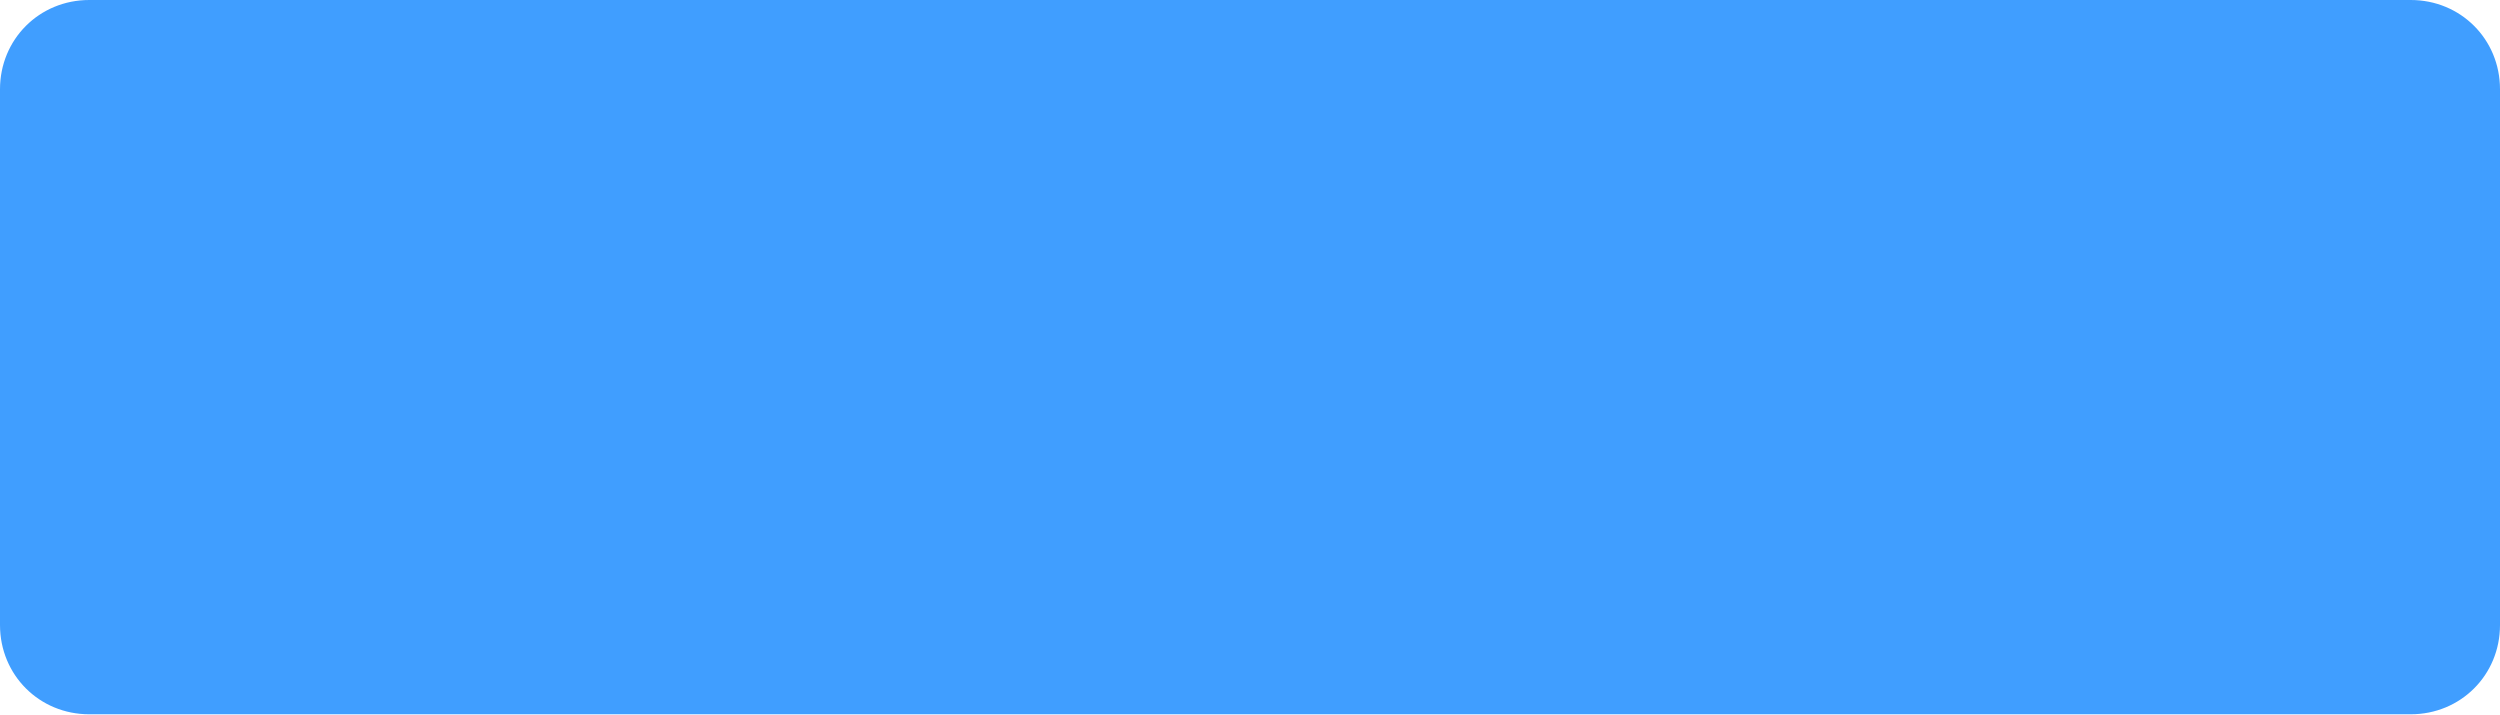
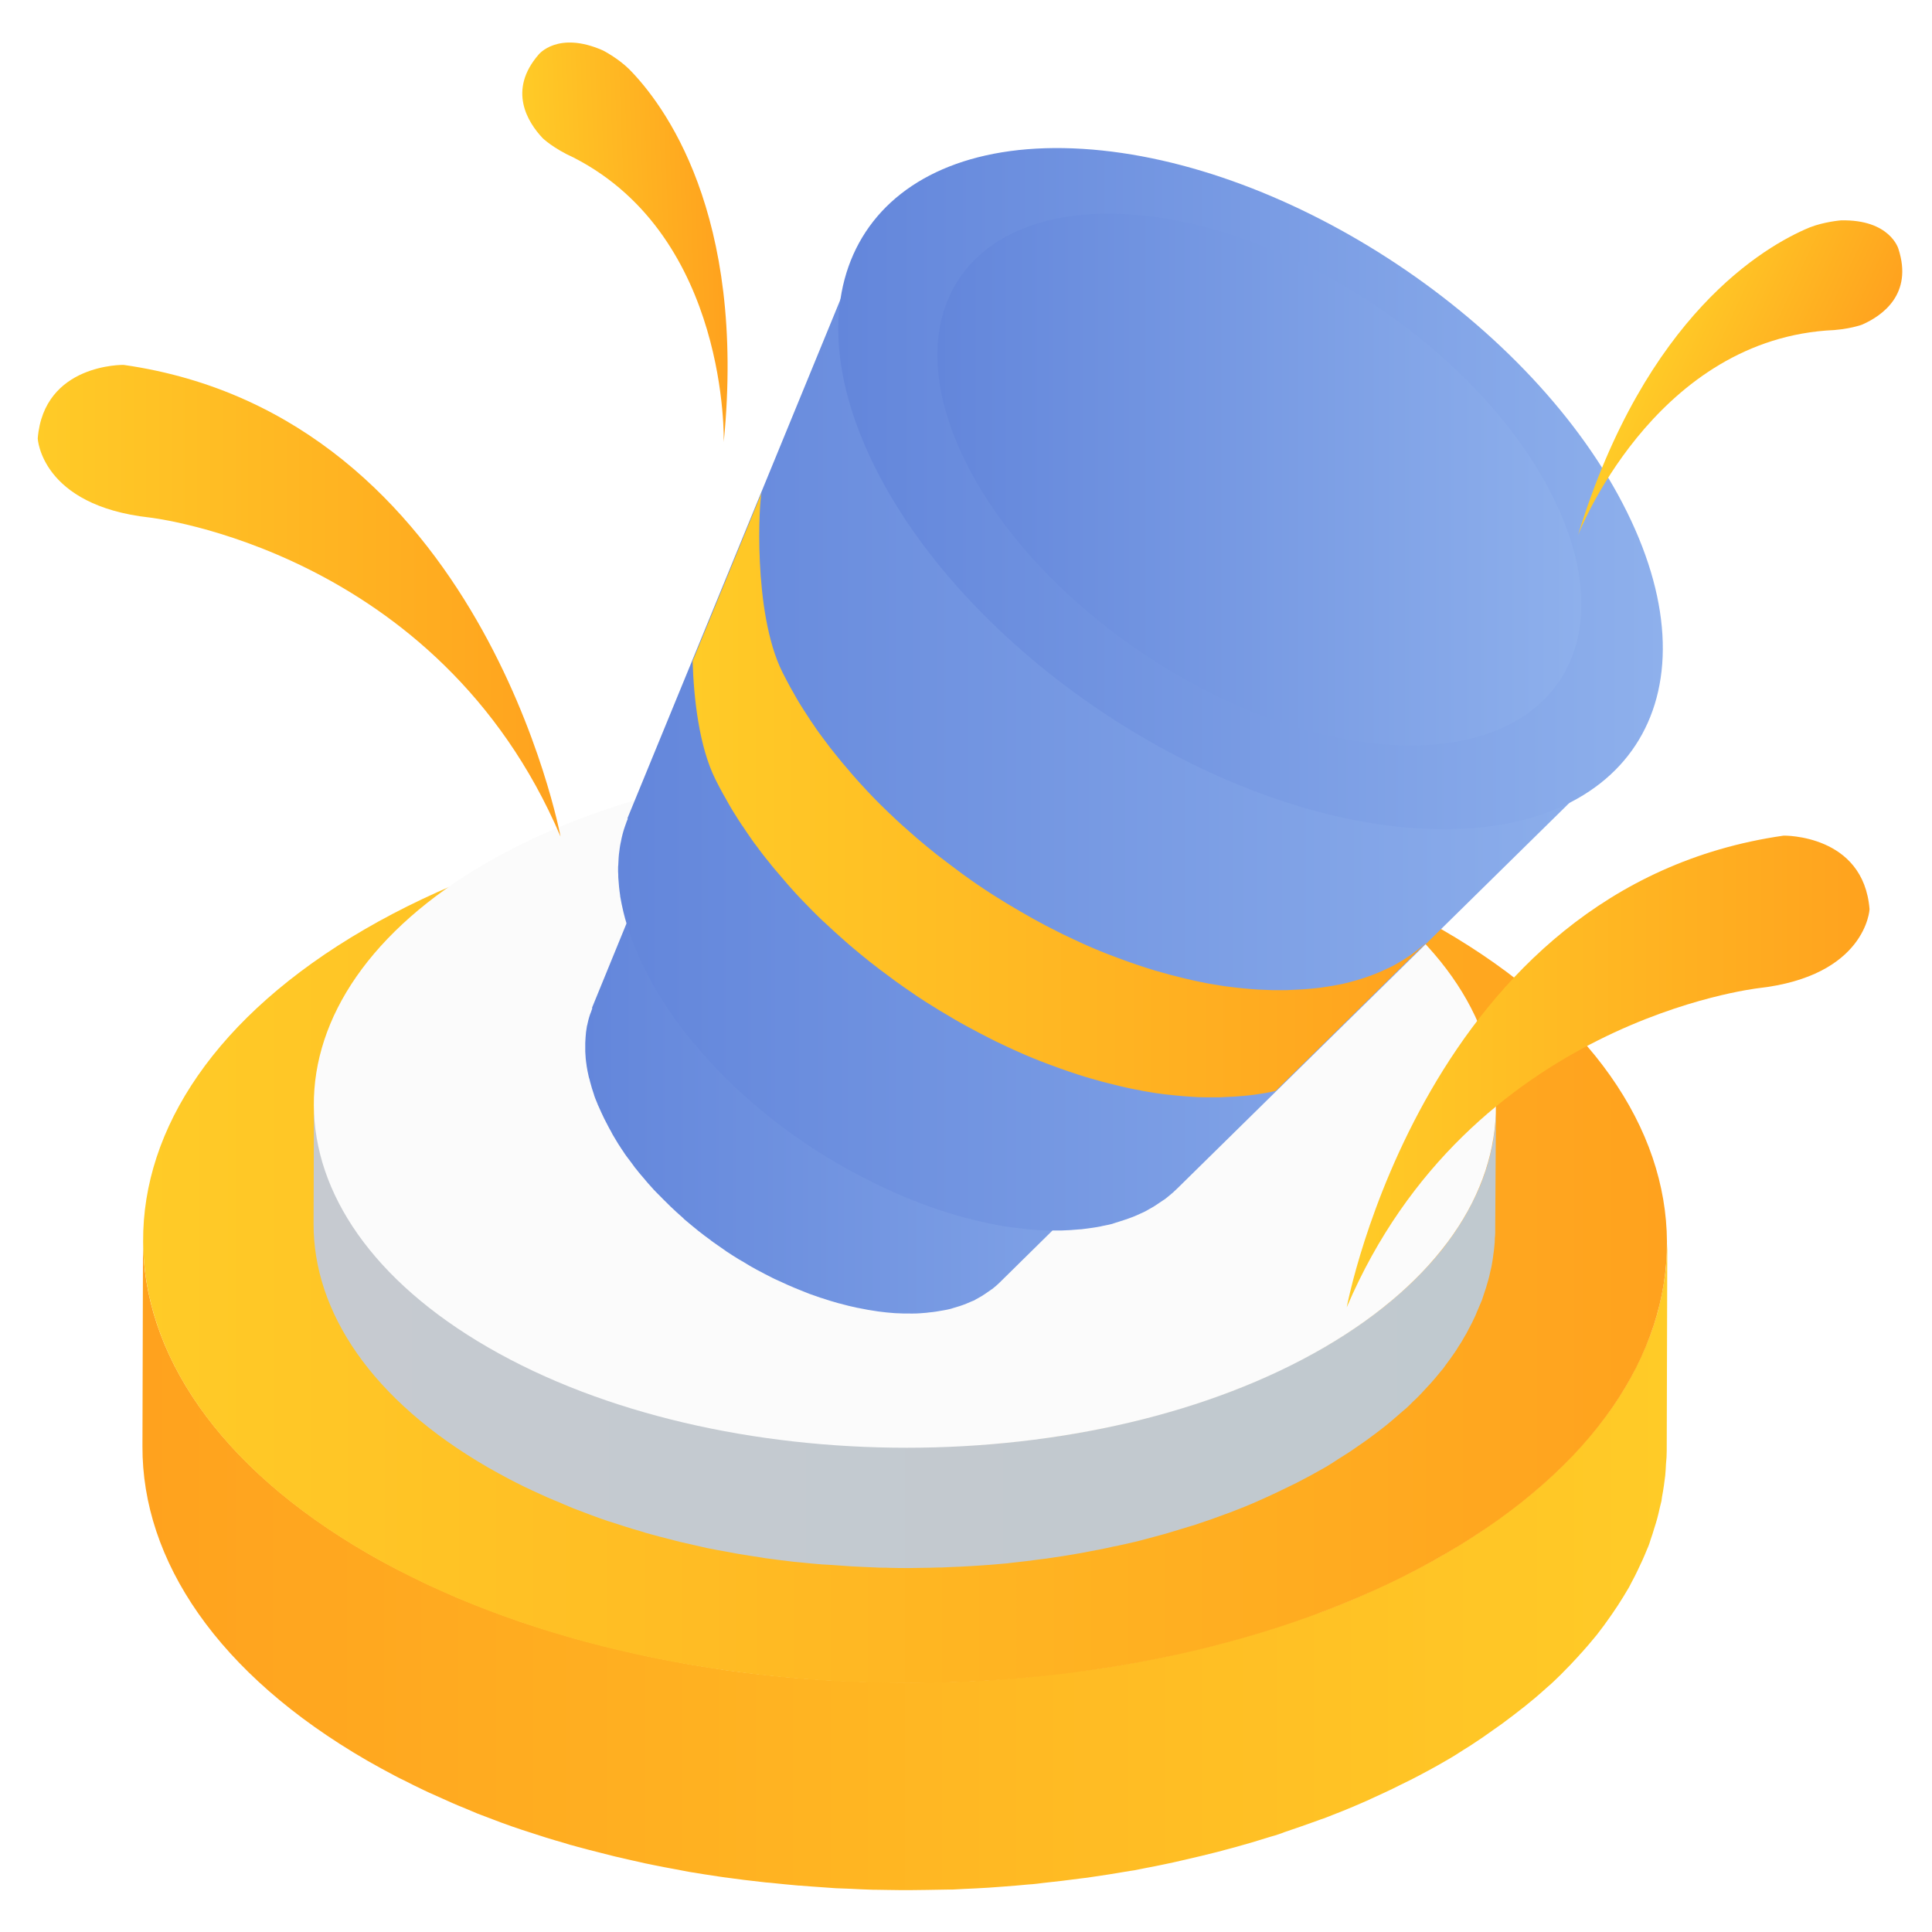
- <svg xmlns="http://www.w3.org/2000/svg" version="1.1" width="140px" height="40px">
-   <g transform="matrix(1 0 0 1 -1335 -109 )">
-     <path d="M 0 35  L 0 5  C 0 2.2  2.2 0  5 0  L 57.308 0  L 135 0  C 137.8 0  140 2.2  140 5  L 140 35  C 140 37.8  137.8 40  135 40  L 5 40  C 2.2 40  0 37.8  0 35  Z " fill-rule="nonzero" fill="#409eff" stroke="none" transform="matrix(1 0 0 1 1335 109 )" />
+ <svg xmlns="http://www.w3.org/2000/svg" version="1.1" id="图层_1" x="0px" y="0px" viewBox="0 0 1024 1024" style="enable-background:new 0 0 1024 1024;" xml:space="preserve">
+   <style type="text/css">
+ 	.st0{display:none;}
+ 	.st1{display:inline;}
+ 	.st2{opacity:0.25;}
+ 	.st3{display:inline;opacity:0.25;}
+ 	.st4{enable-background:new    ;}
+ 	.st5{fill:url(#SVGID_1_);}
+ 	.st6{fill:url(#SVGID_2_);}
+ 	.st7{fill:url(#SVGID_3_);}
+ 	.st8{fill:url(#SVGID_4_);}
+ 	.st9{fill:url(#SVGID_5_);}
+ 	.st10{fill:url(#SVGID_6_);}
+ 	.st11{fill:url(#SVGID_7_);}
+ 	.st12{fill:url(#SVGID_8_);}
+ 	.st13{fill:url(#SVGID_9_);}
+ 	.st14{fill:url(#SVGID_10_);}
+ 	.st15{fill:url(#SVGID_11_);}
+ 	.st16{fill:url(#SVGID_12_);}
+ 	.st17{fill:url(#SVGID_13_);}
+ 	.st18{fill:url(#SVGID_14_);}
+ </style>
+   <g id="图层_1_1_" class="st0">
+     <g id="bg" class="st1">
+       <g id="图层_2">
+         <g id="图标参考线">
+           <g id="图标尺寸" class="st2">
+             <path d="M1018.2,5.8v1012.5H5.8V5.8H1018.2 M1024,0H0v1024h1024V0z" />
+             <path d="M512,28.8c266.9,0,483.2,216.4,483.2,483.2S778.9,995.2,512,995.2S28.8,778.9,28.8,512S245.1,28.8,512,28.8 M512,23       C241.9,23,23,241.9,23,512s218.9,489,489,489s489-218.9,489-489C1000.7,242,782,23.3,512,23z" />
+             <path d="M949.2,74.8v874.4H74.8V74.8H949.2 M955,69H69v886h886V69z" />
+             <path d="M995.2,28.8v966.5H28.8V28.8H995.2 M1001,23H23v978h978V23z" />
+             <path d="M995.2,189.8v644.3H28.8V189.8H995.2 M1001,184.1H23v655.8h978V184.1z" />
+           </g>
+         </g>
+       </g>
+     </g>
+     <g id="图标尺寸_1_" class="st3">
+       <g>
+         <path d="M1017.1,4.6v1010.2H6.9V4.6H1017.1 M1021.7,0h-6.9H4.6H0v6.9v1010.2v6.9h6.9h1010.2h6.9v-6.9V6.9V0H1021.7z" />
+       </g>
+       <g>
+         <path d="M512,27.6c266.3,0,482.2,215.8,482.2,482.2S778.3,991.9,512,991.9S29.8,776.1,29.8,509.7S245.7,27.6,512,27.6 M512,23     C243.4,23,23,241.1,23,509.7s218.1,486.7,489,486.7s489-218.1,489-486.7S780.6,23,512,23L512,23z" />
+       </g>
+       <g>
+         <path d="M948.2,73.5V946H75.8V73.5H948.2 M952.8,68.9h-6.9H73.5h-4.6v6.9v872.5v6.9h6.9h872.5h6.9v-6.9V75.8v-6.9H952.8z" />
+       </g>
+       <g>
+         <path d="M994.1,27.6v964.3H29.8V27.6H994.1 M998.7,23h-6.9H27.5h-4.6v6.9v964.3v6.9h6.9h964.3h6.9v-6.9V29.9V23H998.7z" />
+       </g>
+       <g>
+         <path d="M994.1,188.3v642.9H29.8V188.3H994.1 M998.7,183.7h-6.9H27.5h-4.6v4.6v642.9v6.9h6.9h964.3h6.9v-6.9V188.3v-4.6H998.7z" />
+       </g>
+     </g>
  </g>
+   <g>
+     <g>
+       <g class="st4">
+         <linearGradient id="SVGID_1_" gradientUnits="userSpaceOnUse" x1="75.54" y1="829.405" x2="883.571" y2="829.405">
+           <stop offset="0" style="stop-color:#FFA21E" />
+           <stop offset="1" style="stop-color:#FFCB27" />
+         </linearGradient>
+         <path class="st5" d="M883.3,666.4c-0.1,2-0.2,4.1-0.4,6.1c-0.2,1.8-0.4,3.5-0.7,5.3c-0.3,2-0.6,4-1,6c-0.3,1.8-0.7,3.6-1.1,5.3     c-0.4,2-0.9,3.9-1.4,5.9c-0.5,1.8-1,3.6-1.6,5.3c-0.6,2-1.2,3.9-1.9,5.8c-0.6,1.7-1.3,3.5-2,5.2c-0.8,2-1.7,4.1-2.6,6.1     c-0.8,1.7-1.6,3.4-2.4,5.1c-1,2-2,4-3.1,6.1c-1.2,2.1-2.3,4.3-3.6,6.4c-0.3,0.5-0.6,1-0.9,1.5c-1.9,3.1-3.9,6.1-6,9.2     c-0.4,0.6-0.8,1.1-1.2,1.7c-2.1,3-4.4,6-6.8,9c-0.4,0.6-0.9,1.1-1.4,1.7c-2.1,2.6-4.3,5.2-6.6,7.7c-0.6,0.7-1.2,1.4-1.9,2.1     c-2.7,3-5.5,5.9-8.4,8.8c-0.5,0.5-1.1,1-1.6,1.6c-2.2,2.2-4.6,4.3-6.9,6.4c-1.9,1.7-3.8,3.4-5.8,5.1c-1.8,1.6-3.7,3.1-5.6,4.6     c-2.1,1.7-4.2,3.3-6.3,4.9c-2,1.5-4,3-6,4.5c-2.2,1.6-4.5,3.2-6.8,4.8c-2.1,1.5-4.2,2.9-6.4,4.4c-2.4,1.6-4.9,3.1-7.3,4.6     c-3.1,1.9-6.1,3.8-9.3,5.7c-6,3.5-12.3,6.8-18.6,10.1c-1.8,0.9-3.7,1.8-5.5,2.7c-4.9,2.4-9.9,4.8-15,7.1     c-1.7,0.8-3.4,1.6-5.1,2.3c-6.6,2.9-13.3,5.6-20.1,8.2c-1.2,0.5-2.4,0.9-3.7,1.3c-5.8,2.1-11.6,4.2-17.5,6.1     c-2.4,0.8-4.9,1.6-7.3,2.4c-3.3,1-6.5,2-9.8,3c-2.8,0.8-5.6,1.6-8.4,2.4c-3.3,0.9-6.7,1.8-10.1,2.7c-2.8,0.7-5.6,1.4-8.5,2.1     c-3.4,0.8-6.9,1.6-10.3,2.4c-2.8,0.6-5.7,1.3-8.5,1.9c-3.5,0.7-7,1.4-10.6,2.1c-2.7,0.5-5.4,1-8.1,1.5     c-7.6,1.3-15.2,2.6-22.8,3.6c-1.1,0.2-2.2,0.3-3.3,0.4c-6.7,0.9-13.4,1.7-20.1,2.4c-2.6,0.3-5.1,0.5-7.7,0.8     c-4.3,0.4-8.6,0.8-13,1.1c-2.7,0.2-5.5,0.4-8.2,0.6c-4.5,0.3-9,0.5-13.6,0.7c-2.6,0.1-5.1,0.2-7.7,0.3c-3.9,0.1-7.9,0.2-11.8,0.2     c-2.7,0-5.5,0.1-8.2,0.1c-4.2,0-8.4-0.1-12.6-0.1c-2.5,0-5,0-7.5-0.1c-3.9-0.1-7.7-0.3-11.5-0.5c-2.7-0.1-5.4-0.2-8.1-0.3     c-4.1-0.2-8.3-0.5-12.4-0.8c-2.4-0.2-4.8-0.3-7.2-0.5c-5-0.4-9.9-0.9-14.8-1.4c-1.5-0.2-3.1-0.3-4.6-0.5     c-6.5-0.7-12.9-1.5-19.3-2.4c-1-0.1-2.1-0.3-3.1-0.5c-5.5-0.8-11-1.7-16.4-2.6c-2.3-0.4-4.5-0.9-6.8-1.3     c-4.2-0.8-8.4-1.5-12.5-2.4c-2.2-0.4-4.3-0.9-6.5-1.4c-4.6-1-9.1-2-13.6-3.1c-2.5-0.6-5-1.2-7.5-1.9c-4.1-1-8.2-2.1-12.3-3.2     c-2.3-0.6-4.6-1.3-6.9-2c-6.4-1.9-12.8-3.8-19.1-5.9c-1.1-0.4-2.3-0.7-3.4-1.1c-7.2-2.5-14.3-5.1-21.3-7.8     c-2.9-1.1-5.7-2.3-8.5-3.4c-2.2-0.9-4.5-1.8-6.7-2.8c-3.2-1.4-6.3-2.8-9.4-4.2c-2-0.9-4.1-1.8-6.1-2.8c-3.4-1.6-6.7-3.3-10.1-5     c-1.7-0.8-3.3-1.6-5-2.5c-4.9-2.6-9.8-5.2-14.6-8c-79.6-46-119.4-106.3-119.2-166.6l-0.3,109.9c-0.2,60.3,39.6,120.6,119.2,166.6     c4.8,2.7,9.6,5.4,14.6,8c1.6,0.9,3.3,1.7,5,2.5c3.3,1.7,6.7,3.4,10.1,5c2,1,4.1,1.9,6.1,2.8c3.1,1.4,6.2,2.8,9.4,4.2     c2.2,1,4.5,1.9,6.7,2.8c2.1,0.9,4.3,1.8,6.4,2.7c0.7,0.3,1.4,0.5,2.1,0.8c7,2.7,14.1,5.4,21.4,7.8c1.1,0.4,2.3,0.7,3.4,1.1     c6.3,2.1,12.7,4.1,19.1,5.9c1.1,0.3,2.1,0.7,3.2,1c1.2,0.3,2.5,0.6,3.7,1c4.1,1.1,8.2,2.2,12.3,3.2c2.5,0.6,5,1.3,7.5,1.9     c4.5,1.1,9.1,2.1,13.6,3.1c1.7,0.4,3.4,0.8,5.1,1.1c0.5,0.1,0.9,0.2,1.4,0.3c4.2,0.9,8.3,1.6,12.5,2.4c2.3,0.4,4.5,0.9,6.8,1.3     c5.5,0.9,11,1.8,16.6,2.6c0.9,0.1,1.9,0.3,2.8,0.4c0,0,0.1,0,0.1,0c6.4,0.9,12.8,1.7,19.3,2.4c1.4,0.2,2.8,0.3,4.2,0.4     c5.1,0.5,10.2,1.1,15.3,1.5c0.1,0,0.2,0,0.4,0c2.2,0.2,4.4,0.3,6.6,0.5c4.2,0.3,8.4,0.6,12.6,0.9c2.7,0.1,5.4,0.2,8,0.3     c3.9,0.2,7.7,0.4,11.6,0.5c0.3,0,0.6,0,0.9,0c2.2,0.1,4.3,0,6.5,0.1c4.2,0.1,8.4,0.1,12.6,0.1c2.8,0,5.5-0.1,8.3-0.1     c3.9-0.1,7.9-0.1,11.8-0.2c0.7,0,1.5,0,2.2,0c1.8-0.1,3.6-0.2,5.5-0.3c4.5-0.2,9.1-0.4,13.6-0.7c2.7-0.2,5.4-0.4,8.2-0.6     c4.3-0.3,8.7-0.7,13-1.1c1.5-0.1,3-0.2,4.5-0.4c1.1-0.1,2.1-0.3,3.2-0.4c6.7-0.7,13.4-1.5,20.1-2.4c1.1-0.1,2.2-0.3,3.3-0.4     c7.7-1.1,15.3-2.3,22.8-3.6c0.7-0.1,1.4-0.2,2.1-0.3c2-0.4,4-0.8,6-1.2c3.5-0.7,7-1.3,10.5-2.1c2.9-0.6,5.7-1.2,8.6-1.9     c3.4-0.8,6.9-1.6,10.3-2.4c2.8-0.7,5.7-1.4,8.5-2.1c3.4-0.9,6.7-1.8,10.1-2.7c2.8-0.8,5.6-1.6,8.4-2.4c3.3-1,6.6-2,9.8-3     c1.4-0.4,2.9-0.8,4.3-1.3c1-0.3,2-0.7,3-1.1c5.9-2,11.7-4,17.5-6.1c1.2-0.5,2.5-0.9,3.7-1.3c6.8-2.6,13.5-5.3,20.1-8.2     c1.7-0.7,3.4-1.5,5.1-2.3c5.1-2.3,10.1-4.6,15-7.1c1.8-0.9,3.7-1.8,5.5-2.7c6.3-3.2,12.6-6.6,18.6-10.1c1.7-1,3.3-1.9,4.9-2.9     c1.5-0.9,2.9-1.9,4.4-2.8c2.5-1.5,4.9-3.1,7.3-4.7c2.2-1.4,4.3-2.9,6.4-4.4c2.3-1.6,4.6-3.2,6.8-4.8c2-1.5,4-3,6-4.5     c2.1-1.6,4.3-3.3,6.3-4.9c1.9-1.5,3.7-3.1,5.6-4.6c2-1.7,3.9-3.4,5.8-5.1c0.8-0.7,1.6-1.4,2.4-2.1c1.6-1.4,3-2.9,4.5-4.3     c0.5-0.5,1.1-1,1.6-1.6c2.9-2.9,5.7-5.8,8.4-8.8c0.6-0.7,1.2-1.4,1.9-2.1c2.3-2.6,4.5-5.1,6.6-7.7c0.5-0.6,0.9-1.1,1.4-1.7     c0.2-0.3,0.4-0.5,0.6-0.8c2.1-2.7,4.2-5.5,6.1-8.3c0.4-0.6,0.8-1.1,1.2-1.7c2.1-3,4.1-6.1,6-9.2c0.3-0.5,0.6-1,0.9-1.5     c0.7-1.2,1.4-2.3,2.1-3.5c0.5-1,1-2,1.5-2.9c1.1-2,2.1-4,3.1-6.1c0.8-1.7,1.6-3.4,2.4-5.1c0.9-2,1.8-4.1,2.6-6.1     c0.4-0.9,0.8-1.8,1.1-2.7c0.3-0.8,0.5-1.6,0.8-2.5c0.7-1.9,1.3-3.9,1.9-5.9c0.6-1.8,1.1-3.5,1.6-5.3c0.5-2,1-3.9,1.4-5.9     c0.2-1.1,0.6-2.1,0.8-3.2c0.1-0.7,0.2-1.4,0.3-2.2c0.4-2,0.7-4,1-6c0.2-1.8,0.5-3.5,0.7-5.3c0.2-2,0.3-4.1,0.4-6.1     c0.1-1.2,0.2-2.4,0.3-3.6c0-1.2,0.1-2.4,0.1-3.5l0.3-109.9C883.6,661.6,883.4,664,883.3,666.4z" />
+         <g>
+           <linearGradient id="SVGID_2_" gradientUnits="userSpaceOnUse" x1="75.852" y1="658.073" x2="883.572" y2="658.073">
+             <stop offset="0" style="stop-color:#FFCB27" />
+             <stop offset="1" style="stop-color:#FFA21E" />
+           </linearGradient>
+           <path class="st6" d="M764.3,492.7c158.2,91.4,159.1,239.5,1.9,330.8c-157.2,91.4-412.9,91.4-571.2,0      C36.9,732.1,36,584,193.2,492.6C350.4,401.3,606.1,401.3,764.3,492.7z" />
+         </g>
+       </g>
+     </g>
+   </g>
+   <g>
+     <g class="st4">
+       <linearGradient id="SVGID_3_" gradientUnits="userSpaceOnUse" x1="166.226" y1="708.258" x2="792.886" y2="708.258">
+         <stop offset="0" style="stop-color:#C6CAD0" />
+         <stop offset="1" style="stop-color:#C0C9CF" />
+       </linearGradient>
+       <path class="st7" d="M792.9,586.8c0,1.8-0.1,3.7-0.2,5.5c-0.1,1.6-0.2,3.2-0.3,4.7c-0.1,1.4-0.3,2.7-0.5,4.1    c-0.2,1.6-0.4,3.1-0.7,4.7c-0.3,1.4-0.6,2.8-0.9,4.1c-0.3,1.5-0.7,3.1-1.1,4.6c-0.4,1.4-0.8,2.8-1.2,4.1c-0.5,1.5-1,3-1.5,4.5    c-0.5,1.4-1,2.7-1.5,4c-0.6,1.6-1.3,3.2-2,4.7c-0.6,1.3-1.2,2.7-1.9,4c-0.8,1.6-1.6,3.1-2.4,4.7c-0.7,1.3-1.4,2.5-2.1,3.8    c-1.1,1.9-2.2,3.7-3.4,5.5c-0.7,1.1-1.4,2.2-2.2,3.4c-1.4,2-2.9,4.1-4.4,6.1c-0.7,0.9-1.4,1.9-2.1,2.8c-0.3,0.4-0.7,0.9-1.1,1.3    c-1.6,2-3.3,4-5.1,6c-0.5,0.5-1,1.1-1.5,1.6c-2.1,2.3-4.3,4.6-6.5,6.8c-0.4,0.4-0.8,0.8-1.2,1.2c-1.7,1.7-3.6,3.3-5.4,5    c-1.5,1.3-3,2.6-4.5,3.9c-1.4,1.2-2.8,2.4-4.3,3.6c-1.6,1.3-3.2,2.6-4.9,3.8c-1.5,1.2-3.1,2.3-4.7,3.5c-1.7,1.3-3.5,2.5-5.3,3.7    c-1.6,1.1-3.3,2.3-5,3.4c-1.9,1.2-3.8,2.4-5.7,3.6c-2.4,1.5-4.8,3-7.3,4.4c-4.7,2.7-9.5,5.3-14.4,7.8c-1.4,0.7-2.8,1.4-4.3,2.1    c-3.8,1.9-7.7,3.7-11.6,5.5c-1.3,0.6-2.6,1.2-4,1.8c-5.1,2.2-10.3,4.4-15.6,6.4c-0.9,0.4-1.9,0.7-2.8,1c-4.5,1.7-9,3.3-13.6,4.8    c-1.9,0.6-3.8,1.2-5.7,1.8c-2.5,0.8-5.1,1.6-7.6,2.3c-2.1,0.6-4.3,1.3-6.5,1.9c-2.6,0.7-5.2,1.4-7.8,2.1c-2.2,0.6-4.4,1.1-6.6,1.7    c-2.6,0.6-5.3,1.2-8,1.8c-2.2,0.5-4.4,1-6.6,1.5c-2.7,0.6-5.4,1.1-8.2,1.6c-2.1,0.4-4.2,0.8-6.3,1.2c-5.9,1-11.8,2-17.7,2.8    c-0.8,0.1-1.7,0.2-2.5,0.3c-5.2,0.7-10.4,1.3-15.6,1.9c-2,0.2-4,0.4-6,0.6c-3.4,0.3-6.7,0.6-10.1,0.8c-2.1,0.2-4.2,0.3-6.3,0.4    c-3.5,0.2-7,0.4-10.5,0.5c-2,0.1-4,0.2-5.9,0.2c-3,0.1-6.1,0.1-9.2,0.2c-2.1,0-4.3,0.1-6.4,0.1c-3.3,0-6.5,0-9.8-0.1    c-1.9,0-3.9,0-5.8-0.1c-3-0.1-6-0.2-9-0.4c-2.1-0.1-4.2-0.1-6.3-0.3c-3.2-0.2-6.5-0.4-9.7-0.7c-1.8-0.1-3.7-0.2-5.5-0.4    c-4-0.3-8.1-0.7-12.1-1.2c-1-0.1-2-0.2-3-0.3c-5-0.6-10-1.2-15-1.9c-0.8-0.1-1.6-0.3-2.4-0.4c-4.2-0.6-8.5-1.3-12.7-2    c-1.8-0.3-3.5-0.7-5.3-1c-3.2-0.6-6.5-1.2-9.7-1.8c-1.7-0.3-3.4-0.7-5-1.1c-3.5-0.8-7-1.5-10.5-2.4c-2-0.5-3.9-1-5.8-1.5    c-3.2-0.8-6.4-1.6-9.5-2.5c-1.8-0.5-3.6-1-5.3-1.5c-5-1.5-9.9-3-14.8-4.6c-0.9-0.3-1.7-0.5-2.6-0.8c-5.6-1.9-11.1-3.9-16.6-6    c-2.2-0.9-4.4-1.8-6.6-2.7c-1.7-0.7-3.5-1.4-5.2-2.2c-2.5-1.1-4.9-2.2-7.3-3.3c-1.6-0.7-3.2-1.4-4.8-2.2c-2.6-1.3-5.2-2.6-7.8-3.9    c-1.3-0.7-2.6-1.3-3.9-1.9c-3.8-2-7.6-4.1-11.3-6.2c-61.8-35.7-92.6-82.5-92.5-129.2l-0.2,64.2c-0.1,46.7,30.7,93.5,92.5,129.2    c3.7,2.1,7.5,4.2,11.3,6.2c1.3,0.7,2.6,1.3,3.9,2c2.6,1.3,5.1,2.6,7.8,3.8c1.6,0.7,3.2,1.5,4.8,2.2c2.4,1.1,4.8,2.2,7.3,3.2    c1.7,0.7,3.5,1.4,5.2,2.2c1.7,0.7,3.3,1.4,5,2.1c0.5,0.2,1.1,0.4,1.6,0.6c5.4,2.1,11,4.2,16.6,6.1c0.9,0.3,1.7,0.5,2.6,0.8    c4.9,1.6,9.8,3.2,14.8,4.6c0.8,0.2,1.6,0.5,2.5,0.8c1,0.3,1.9,0.5,2.9,0.8c3.2,0.9,6.3,1.7,9.5,2.5c1.9,0.5,3.9,1,5.8,1.5    c3.5,0.8,7,1.6,10.5,2.4c1.3,0.3,2.6,0.6,3.9,0.9c0.4,0.1,0.7,0.1,1.1,0.2c3.2,0.7,6.4,1.2,9.7,1.8c1.8,0.3,3.5,0.7,5.3,1    c4.2,0.7,8.4,1.4,12.7,2c0.8,0.1,1.5,0.3,2.3,0.4c0,0,0.1,0,0.1,0c5,0.7,10,1.3,15,1.9c1.1,0.1,2.2,0.2,3.3,0.3    c3.9,0.4,7.8,0.8,11.8,1.1c0.1,0,0.2,0,0.3,0c1.7,0.1,3.4,0.2,5.1,0.3c3.3,0.2,6.5,0.5,9.8,0.7c2.1,0.1,4.1,0.2,6.2,0.3    c3,0.1,6,0.3,9,0.4c0.2,0,0.5,0,0.7,0c1.7,0,3.4,0,5,0.1c3.3,0.1,6.5,0.1,9.8,0.1c2.1,0,4.2-0.1,6.4-0.1c3.1,0,6.1-0.1,9.2-0.2    c0.6,0,1.1,0,1.7,0c1.4,0,2.8-0.2,4.2-0.2c3.5-0.1,7-0.3,10.6-0.5c2.1-0.1,4.2-0.3,6.3-0.4c3.4-0.2,6.7-0.5,10.1-0.8    c1.2-0.1,2.4-0.2,3.5-0.3c0.8-0.1,1.6-0.2,2.4-0.3c5.2-0.5,10.4-1.2,15.6-1.9c0.8-0.1,1.7-0.2,2.5-0.3c5.9-0.8,11.9-1.8,17.7-2.8    c0.6-0.1,1.1-0.2,1.7-0.3c1.6-0.3,3.1-0.6,4.6-0.9c2.7-0.5,5.5-1,8.2-1.6c2.2-0.5,4.4-1,6.6-1.4c2.7-0.6,5.3-1.2,8-1.8    c2.2-0.5,4.4-1.1,6.6-1.7c2.6-0.7,5.2-1.4,7.8-2.1c2.2-0.6,4.4-1.2,6.5-1.9c2.5-0.8,5.1-1.5,7.6-2.3c1.1-0.3,2.2-0.7,3.4-1    c0.8-0.3,1.6-0.6,2.3-0.8c4.6-1.5,9.1-3.1,13.6-4.8c0.9-0.3,1.9-0.7,2.8-1c5.3-2,10.5-4.1,15.6-6.4c1.3-0.6,2.6-1.2,4-1.8    c3.9-1.8,7.8-3.6,11.6-5.5c1.4-0.7,2.8-1.4,4.3-2.1c4.9-2.5,9.7-5.1,14.4-7.8c1.3-0.7,2.6-1.5,3.8-2.3c1.2-0.7,2.3-1.5,3.4-2.2    c1.9-1.2,3.8-2.4,5.7-3.6c1.7-1.1,3.4-2.3,5-3.4c1.8-1.2,3.6-2.5,5.3-3.7c1.6-1.2,3.1-2.3,4.7-3.5c1.7-1.3,3.3-2.5,4.9-3.8    c1.5-1.2,2.9-2.4,4.3-3.6c1.5-1.3,3-2.6,4.5-3.9c0.6-0.5,1.3-1.1,1.9-1.6c1.2-1.1,2.4-2.2,3.5-3.4c0.4-0.4,0.8-0.8,1.3-1.2    c2.3-2.2,4.4-4.5,6.5-6.8c0.5-0.5,1-1.1,1.5-1.6c1.8-2,3.5-4,5.1-6c0.4-0.4,0.7-0.9,1.1-1.3c0.2-0.2,0.3-0.4,0.5-0.6    c0.6-0.7,1.1-1.5,1.6-2.2c1.5-2,3-4,4.4-6.1c0.8-1.1,1.5-2.2,2.2-3.4c1.2-1.8,2.4-3.7,3.4-5.6c0.3-0.5,0.6-1,0.9-1.5    c0.4-0.8,0.8-1.5,1.2-2.3c0.8-1.6,1.7-3.1,2.4-4.7c0.6-1.3,1.3-2.6,1.8-4c0.7-1.6,1.4-3.2,2-4.7c0.3-0.7,0.6-1.4,0.9-2.1    c0.2-0.6,0.4-1.3,0.6-1.9c0.5-1.5,1-3,1.5-4.5c0.4-1.4,0.8-2.8,1.2-4.1c0.4-1.5,0.8-3,1.1-4.6c0.2-0.8,0.4-1.6,0.6-2.5    c0.1-0.6,0.2-1.1,0.3-1.7c0.3-1.6,0.5-3.1,0.7-4.7c0.2-1.4,0.4-2.7,0.5-4.1c0.2-1.6,0.3-3.1,0.3-4.7c0.1-0.9,0.2-1.8,0.2-2.8    c0-0.9,0-1.8,0-2.8l0,0L792.9,586.8z" />
+       <g>
+         <linearGradient id="SVGID_4_" gradientUnits="userSpaceOnUse" x1="166.408" y1="585.873" x2="792.886" y2="585.873">
+           <stop offset="0" style="stop-color:#FBFBFB" />
+           <stop offset="1" style="stop-color:#FBFBFB" />
+         </linearGradient>
+         <path class="st8" d="M700.4,457.6c122.7,70.8,123.4,185.7,1.4,256.6c-121.9,70.8-320.3,70.9-443,0     c-122.7-70.9-123.4-185.7-1.4-256.6C379.4,386.7,577.7,386.7,700.4,457.6z" />
+       </g>
+     </g>
+   </g>
+   <g>
+     <linearGradient id="SVGID_5_" gradientUnits="userSpaceOnUse" x1="309.705" y1="499.559" x2="708.486" y2="499.559">
+       <stop offset="0" style="stop-color:#6386DB" />
+       <stop offset="1" style="stop-color:#8EB0EC" />
+     </linearGradient>
+     <path class="st9" d="M408.3,303c-1.1,2.8-4.2,53.4,9.2,80.5c1.2,2.3,2.4,4.7,3.6,7c0.4,0.8,0.9,1.6,1.4,2.3   c0.9,1.5,1.7,3.1,2.6,4.6c0.6,0.9,1.2,1.8,1.7,2.7c0.9,1.4,1.7,2.7,2.6,4.1c0.6,1,1.3,1.9,2,2.9c0.9,1.3,1.7,2.6,2.7,3.8   c0.7,1,1.5,2,2.2,3c0.9,1.2,1.8,2.5,2.8,3.7c0.8,1,1.6,2,2.4,3c0.9,1.2,1.9,2.4,2.9,3.6c0.8,1,1.7,2,2.5,3c1,1.2,2,2.3,3,3.5   c0.9,1,1.8,2,2.7,2.9c1,1.1,2.1,2.3,3.1,3.4c0.5,0.6,1.1,1.1,1.6,1.7c2.8,2.9,5.6,5.7,8.5,8.5c0.3,0.3,0.5,0.5,0.8,0.8   c3.1,2.9,6.2,5.7,9.4,8.5c0.7,0.6,1.3,1.2,2,1.8c2.9,2.4,5.8,4.9,8.7,7.2c0.3,0.2,0.5,0.4,0.8,0.6c2.8,2.2,5.6,4.3,8.4,6.4   c0.8,0.6,1.6,1.2,2.4,1.7c3,2.2,6.1,4.3,9.2,6.4c0,0,0.1,0.1,0.1,0.1c3.1,2.1,6.3,4.1,9.6,6.1c0.8,0.5,1.6,1,2.4,1.5   c3.5,2.1,7.1,4.2,10.7,6.2c0.3,0.1,0.5,0.3,0.8,0.4c3.4,1.9,6.9,3.7,10.4,5.4c0.9,0.4,1.7,0.9,2.6,1.3c1.6,0.8,3.2,1.5,4.8,2.3   c1.1,0.5,2.2,1,3.3,1.5c1.7,0.8,3.5,1.5,5.2,2.2c1,0.4,2,0.9,3,1.3c2.1,0.9,4.2,1.7,6.3,2.5c0.7,0.3,1.3,0.5,2,0.8   c2.8,1,5.5,2,8.3,2.9c2.5,0.8,4.9,1.6,7.4,2.4c0.7,0.2,1.3,0.4,2,0.6c1.8,0.5,3.6,1,5.4,1.5c0.9,0.2,1.8,0.5,2.7,0.7   c1.6,0.4,3.1,0.8,4.7,1.2c1,0.2,2,0.4,2.9,0.7c1.5,0.3,3,0.6,4.5,0.9c1,0.2,2,0.4,3,0.6c1.5,0.3,3.1,0.5,4.6,0.8   c0.9,0.1,1.9,0.3,2.8,0.4c1.6,0.2,3.3,0.4,4.9,0.6c0.8,0.1,1.6,0.2,2.4,0.3c2.4,0.2,4.8,0.5,7.2,0.6c2.2,0.1,4.4,0.2,6.5,0.3   c0.7,0,1.4,0,2.1,0c1.4,0,2.8,0,4.2,0c0.6,0,1.1,0,1.6-0.1c1.8-0.1,3.5-0.1,5.2-0.2c0.8,0,1.5-0.1,2.2-0.2c1.5-0.1,3-0.3,4.5-0.4   c0.7-0.1,1.4-0.2,2.1-0.3c1.7-0.2,3.3-0.5,4.9-0.8c0.4-0.1,0.9-0.1,1.3-0.2c2-0.4,4-0.8,5.9-1.3c0.3-0.1,0.6-0.2,0.9-0.2   c2.9-0.8,5.8-1.6,8.5-2.6c0,0,0.1,0,0.1,0c2.7-1,5.3-2.1,7.8-3.3c0.2-0.1,0.4-0.2,0.6-0.3c2.1-1.1,4.2-2.2,6.2-3.4   c0.4-0.2,0.7-0.4,1.1-0.7c1.9-1.2,3.7-2.5,5.5-3.8c0.3-0.2,0.6-0.5,0.9-0.8c1.7-1.4,3.4-2.8,4.9-4.3l-178.7,176l0,0l0,0   c0,0,0,0,0,0c-1.2,1.2-2.5,2.3-3.9,3.4c-0.2,0.1-0.3,0.2-0.5,0.3c-0.5,0.4-1.1,0.8-1.7,1.2c-1.1,0.8-2.2,1.5-3.3,2.2   c-0.7,0.4-1.4,0.8-2.1,1.2c-0.6,0.3-1.3,0.7-1.9,1.1c-0.5,0.2-1,0.4-1.5,0.6c-0.9,0.4-1.8,0.8-2.8,1.2c-1.2,0.5-2.4,0.9-3.6,1.3   c-1,0.3-2,0.6-3,0.9c-0.5,0.2-1,0.3-1.6,0.5c-1.2,0.3-2.5,0.6-3.8,0.8c-0.2,0-0.4,0.1-0.6,0.1c-2.2,0.4-4.5,0.8-6.9,1   c-0.5,0.1-1.1,0.1-1.6,0.2c-2.3,0.2-4.6,0.4-7.1,0.4c-0.1,0-0.2,0-0.4,0c-0.2,0-0.4,0-0.6,0c-2.8,0-5.6,0-8.6-0.2   c-2.9-0.2-5.9-0.5-8.8-0.9c-0.4-0.1-0.9-0.1-1.3-0.2c-2.8-0.4-5.7-0.9-8.5-1.5c-0.5-0.1-1.1-0.2-1.6-0.3c-2.9-0.6-5.7-1.3-8.6-2.1   c-0.4-0.1-0.8-0.2-1.2-0.3c-2.9-0.8-5.8-1.7-8.8-2.7c-0.1,0-0.2-0.1-0.3-0.1c0,0-0.1,0-0.1,0c-2-0.7-4-1.4-6-2.1   c-0.5-0.2-1-0.4-1.5-0.6c-1.5-0.6-3-1.2-4.5-1.8c-0.7-0.3-1.5-0.6-2.2-0.9c-1.2-0.5-2.5-1.1-3.7-1.6c-0.8-0.4-1.6-0.7-2.4-1.1   c-1.2-0.5-2.3-1.1-3.5-1.6c-0.3-0.1-0.6-0.3-0.9-0.4c-0.3-0.2-0.6-0.3-1-0.5c-2.5-1.3-5-2.5-7.5-3.9c-0.2-0.1-0.4-0.2-0.6-0.3   c-2.6-1.4-5.2-2.9-7.7-4.5c-0.3-0.2-0.6-0.3-0.9-0.5c-0.3-0.2-0.6-0.4-0.9-0.5c-2.3-1.4-4.6-2.9-6.9-4.4c0,0-0.1,0-0.1-0.1   c-2.2-1.5-4.5-3.1-6.6-4.6c-0.3-0.2-0.6-0.4-0.8-0.6c-0.3-0.2-0.6-0.4-0.9-0.7c-2.1-1.5-4.1-3-6.1-4.6c-0.2-0.1-0.4-0.3-0.5-0.4   c-2.1-1.7-4.2-3.4-6.3-5.2c-0.2-0.2-0.5-0.4-0.7-0.6c-0.3-0.2-0.5-0.4-0.7-0.7c-2.3-2-4.6-4.1-6.8-6.2c-0.2-0.2-0.4-0.4-0.6-0.6   c-2.1-2-4.1-4.1-6.1-6.1c-0.2-0.2-0.5-0.5-0.7-0.7c-0.2-0.2-0.3-0.3-0.5-0.5c-0.8-0.8-1.5-1.6-2.2-2.4c-0.6-0.7-1.3-1.4-1.9-2.1   c-0.7-0.8-1.4-1.7-2.1-2.5c-0.6-0.7-1.2-1.4-1.8-2.1c-0.7-0.8-1.4-1.7-2.1-2.6c-0.6-0.7-1.2-1.4-1.7-2.2c-0.7-0.9-1.3-1.8-2-2.7   c-0.5-0.7-1.1-1.4-1.6-2.1c-0.7-0.9-1.3-1.9-1.9-2.8c-0.5-0.7-1-1.4-1.4-2.1c-0.7-1-1.3-2-1.9-3c-0.4-0.7-0.8-1.3-1.2-2   c-0.7-1.1-1.3-2.2-1.9-3.4c-0.3-0.5-0.6-1.1-0.9-1.6c-0.9-1.7-1.8-3.4-2.6-5c-1.1-2.2-2-4.3-3-6.5c-0.3-0.6-0.6-1.3-0.8-1.9   c-0.2-0.4-0.3-0.8-0.5-1.2c-0.4-1-0.8-1.9-1.1-2.9c0,0,0-0.1,0-0.1c-0.8-2.3-1.5-4.6-2.1-6.9c-0.2-0.9-0.4-1.7-0.7-2.6   c-0.5-2.1-0.9-4.1-1.2-6.1c0-0.1,0-0.1,0-0.2c-0.4-2.4-0.6-4.8-0.7-7.2c0-0.8,0-1.5,0-2.2c0-0.4,0-0.9,0-1.3c0-0.4,0-0.8,0-1.2   c0.1-1.9,0.2-3.8,0.4-5.6c0-0.2,0.1-0.5,0.1-0.7c0.1-0.9,0.3-1.7,0.4-2.6c0-0.1,0-0.2,0.1-0.3c0.4-2,0.9-4,1.6-6   c0.1-0.3,0.3-0.7,0.4-1c0.2-0.7,0.5-1.3,0.7-2c0-0.1-0.1-0.3-0.1-0.4L408.3,303z" />
+     <g>
+       <g class="st4">
+         <g>
+           <linearGradient id="SVGID_6_" gradientUnits="userSpaceOnUse" x1="359.034" y1="534.905" x2="595.336" y2="534.905">
+             <stop offset="0" style="stop-color:#6386DB" />
+             <stop offset="1" style="stop-color:#8EB0EC" />
+           </linearGradient>
+           <path class="st10" d="M585.1,541.6c26.6,53.8-0.2,94.4-59.7,90.7c-59.6-3.7-129.4-50.2-156-104s0.2-94.4,59.7-90.7      C488.6,441.2,558.5,487.8,585.1,541.6z" />
+         </g>
+       </g>
+     </g>
+     <linearGradient id="SVGID_7_" gradientUnits="userSpaceOnUse" x1="327.633" y1="387.18" x2="864.859" y2="387.18">
+       <stop offset="0" style="stop-color:#6386DB" />
+       <stop offset="1" style="stop-color:#8EB0EC" />
+     </linearGradient>
+     <path class="st11" d="M460.4,122.3c-1.5,3.7-5.7,72,12.4,108.5c1.6,3.2,3.2,6.3,4.9,9.4c0.6,1.1,1.2,2.1,1.8,3.2   c1.2,2.1,2.3,4.1,3.6,6.2c0.7,1.2,1.6,2.5,2.3,3.7c1.2,1.8,2.3,3.7,3.5,5.5c0.9,1.3,1.8,2.6,2.7,3.9c1.2,1.7,2.3,3.5,3.6,5.2   c1,1.3,2,2.7,2.9,4c1.2,1.7,2.4,3.3,3.7,5c1,1.4,2.1,2.7,3.2,4c1.3,1.6,2.5,3.2,3.8,4.8c1.1,1.3,2.3,2.7,3.4,4   c1.3,1.6,2.7,3.1,4,4.7c1.2,1.3,2.4,2.6,3.6,4c1.4,1.5,2.8,3,4.2,4.5c0.7,0.8,1.4,1.5,2.2,2.2c3.7,3.9,7.5,7.7,11.5,11.5   c0.4,0.4,0.7,0.7,1.1,1.1c4.1,3.9,8.4,7.7,12.7,11.5c0.9,0.8,1.8,1.6,2.7,2.4c3.9,3.3,7.8,6.5,11.7,9.7c0.3,0.3,0.7,0.5,1,0.8   c3.7,2.9,7.5,5.8,11.3,8.6c1.1,0.8,2.1,1.6,3.2,2.4c4.1,2.9,8.2,5.8,12.4,8.6c0.1,0,0.1,0.1,0.2,0.1c4.2,2.8,8.5,5.5,12.9,8.2   c1.1,0.7,2.2,1.3,3.2,2c4.8,2.9,9.5,5.7,14.4,8.3c0.4,0.2,0.7,0.4,1.1,0.6c4.6,2.5,9.3,4.9,14,7.3c1.1,0.6,2.3,1.2,3.4,1.7   c2.2,1.1,4.3,2.1,6.5,3.1c1.5,0.7,3,1.4,4.5,2.1c2.3,1,4.7,2,7,3c1.4,0.6,2.7,1.2,4.1,1.8c2.8,1.2,5.6,2.3,8.5,3.3   c0.9,0.3,1.8,0.7,2.7,1.1c3.7,1.4,7.5,2.7,11.2,4c3.3,1.1,6.7,2.2,10,3.2c0.9,0.3,1.8,0.5,2.7,0.8c2.4,0.7,4.9,1.4,7.3,2.1   c1.2,0.3,2.5,0.6,3.7,0.9c2.1,0.5,4.2,1.1,6.3,1.6c1.3,0.3,2.6,0.6,4,0.9c2,0.4,4.1,0.9,6.1,1.3c1.3,0.3,2.7,0.5,4,0.7   c2.1,0.4,4.1,0.7,6.2,1c1.3,0.2,2.5,0.4,3.8,0.6c2.2,0.3,4.4,0.6,6.6,0.8c1.1,0.1,2.1,0.3,3.2,0.4c3.3,0.3,6.5,0.6,9.8,0.8   c3,0.2,5.9,0.3,8.8,0.4c1,0,1.9,0,2.8,0c1.9,0,3.8,0,5.7,0c0.8,0,1.5-0.1,2.2-0.1c2.4-0.1,4.7-0.2,7-0.3c1-0.1,2-0.2,3-0.2   c2-0.2,4-0.4,6-0.6c1-0.1,1.9-0.2,2.9-0.4c2.2-0.3,4.4-0.7,6.6-1c0.6-0.1,1.2-0.2,1.8-0.3c2.7-0.5,5.4-1.1,7.9-1.8   c0.4-0.1,0.8-0.2,1.2-0.3c3.9-1,7.8-2.2,11.4-3.5c0,0,0.1,0,0.1-0.1c3.7-1.3,7.1-2.8,10.5-4.4c0.3-0.1,0.5-0.2,0.8-0.4   c2.9-1.4,5.6-3,8.3-4.6c0.5-0.3,1-0.6,1.5-0.9c2.6-1.6,5-3.3,7.3-5.1c0.4-0.3,0.8-0.7,1.3-1c2.3-1.9,4.5-3.8,6.6-5.8L624.1,629.8   l0,0c0,0,0,0,0,0c0,0,0,0,0,0c-1.6,1.6-3.4,3.2-5.2,4.6c-0.2,0.2-0.4,0.3-0.6,0.5c-0.7,0.6-1.5,1.1-2.3,1.6c-1.5,1-2.9,2-4.5,3   c-0.9,0.5-1.9,1.1-2.8,1.6c-0.9,0.5-1.7,1-2.6,1.4c-0.6,0.3-1.4,0.6-2,0.9c-1.2,0.6-2.5,1.1-3.7,1.6c-1.6,0.6-3.2,1.2-4.8,1.7   c-1.3,0.4-2.7,0.9-4.1,1.3c-0.7,0.2-1.4,0.5-2.1,0.7c-1.7,0.4-3.4,0.8-5.1,1.1c-0.3,0.1-0.6,0.1-0.8,0.2c-3,0.6-6.1,1-9.3,1.4   c-0.7,0.1-1.4,0.2-2.2,0.2c-3.1,0.3-6.3,0.5-9.5,0.6c-0.2,0-0.3,0-0.5,0c-0.3,0-0.6,0-0.8,0c-3.7,0-7.6,0-11.5-0.3   c-3.9-0.2-7.9-0.7-11.9-1.2c-0.6-0.1-1.2-0.1-1.8-0.2c-3.8-0.5-7.6-1.2-11.5-2c-0.7-0.1-1.5-0.3-2.2-0.5c-3.9-0.8-7.7-1.7-11.6-2.8   c-0.6-0.1-1.1-0.3-1.7-0.5c-3.9-1.1-7.9-2.3-11.8-3.6c-0.1,0-0.3-0.1-0.4-0.1c-0.1,0-0.1,0-0.2-0.1c-2.7-0.9-5.4-1.9-8.1-2.9   c-0.7-0.2-1.3-0.5-2-0.8c-2-0.8-4.1-1.6-6.1-2.4c-1-0.4-2-0.8-3-1.3c-1.7-0.7-3.4-1.4-5-2.2c-1.1-0.5-2.2-1-3.3-1.5   c-1.6-0.7-3.1-1.5-4.7-2.2c-0.4-0.2-0.8-0.4-1.2-0.6c-0.4-0.2-0.9-0.5-1.3-0.7c-3.4-1.7-6.7-3.4-10.1-5.2c-0.3-0.1-0.5-0.3-0.8-0.4   c-3.5-1.9-6.9-3.9-10.4-6c-0.4-0.2-0.8-0.5-1.2-0.7c-0.4-0.2-0.8-0.5-1.2-0.7c-3.1-1.9-6.2-3.9-9.3-5.9c0,0-0.1-0.1-0.1-0.1   c-3-2-6-4.1-9-6.2c-0.4-0.3-0.8-0.5-1.1-0.8c-0.4-0.3-0.8-0.6-1.2-0.9c-2.8-2-5.5-4.1-8.2-6.2c-0.2-0.2-0.5-0.4-0.7-0.6   c-2.9-2.3-5.7-4.6-8.5-7c-0.3-0.3-0.7-0.5-1-0.8c-0.3-0.3-0.7-0.6-1-0.9c-3.1-2.7-6.2-5.5-9.2-8.3c-0.3-0.3-0.5-0.5-0.8-0.8   c-2.8-2.7-5.6-5.5-8.3-8.3c-0.3-0.3-0.6-0.6-0.9-0.9c-0.2-0.2-0.4-0.5-0.6-0.7c-1-1.1-2-2.2-3-3.3c-0.9-0.9-1.7-1.9-2.6-2.9   c-1-1.1-1.9-2.2-2.9-3.4c-0.8-1-1.7-1.9-2.5-2.9c-0.9-1.1-1.9-2.3-2.8-3.4c-0.8-1-1.6-1.9-2.3-2.9c-0.9-1.2-1.8-2.4-2.7-3.6   c-0.7-1-1.4-1.9-2.1-2.9c-0.9-1.3-1.7-2.5-2.6-3.8c-0.6-0.9-1.3-1.8-1.9-2.8c-0.9-1.3-1.7-2.7-2.5-4c-0.6-0.9-1.1-1.8-1.7-2.6   c-0.9-1.5-1.8-3-2.6-4.5c-0.4-0.7-0.8-1.4-1.2-2.2c-1.2-2.3-2.4-4.5-3.5-6.8c-1.5-2.9-2.8-5.9-4-8.7c-0.4-0.8-0.7-1.7-1.1-2.5   c-0.2-0.5-0.4-1.1-0.6-1.6c-0.5-1.3-1-2.6-1.5-3.9c0,0,0-0.1,0-0.1c-1.1-3.1-2-6.2-2.9-9.3c-0.3-1.2-0.6-2.3-0.9-3.5   c-0.7-2.8-1.2-5.6-1.7-8.3c0-0.1,0-0.2,0-0.3c-0.5-3.3-0.8-6.5-1-9.7c0-1,0-2-0.1-3c0-0.6,0-1.2,0-1.8c0-0.6,0-1.1,0.1-1.7   c0.1-2.6,0.2-5.1,0.6-7.6c0-0.3,0.1-0.6,0.1-0.9c0.2-1.2,0.3-2.3,0.6-3.5c0-0.1,0.1-0.3,0.1-0.4c0.5-2.8,1.2-5.4,2.1-8   c0.2-0.5,0.3-0.9,0.5-1.4c0.3-0.9,0.6-1.8,1-2.6c0-0.2-0.1-0.3-0.1-0.5L460.4,122.3z" />
+     <g>
+       <g class="st4">
+         <g>
+           <linearGradient id="SVGID_8_" gradientUnits="userSpaceOnUse" x1="444.27" y1="258.952" x2="881.299" y2="258.952">
+             <stop offset="0" style="stop-color:#6386DB" />
+             <stop offset="1" style="stop-color:#8EB0EC" />
+           </linearGradient>
+           <path class="st12" d="M862.3,271.3c49.2,99.4-0.3,174.6-110.5,167.8c-110.2-6.8-239.4-92.9-288.5-192.4s0.3-174.6,110.5-167.8      C683.9,85.7,813.1,171.8,862.3,271.3z" />
+         </g>
+       </g>
+     </g>
+     <g>
+       <g class="st4">
+         <g>
+           <linearGradient id="SVGID_9_" gradientUnits="userSpaceOnUse" x1="496.891" y1="254.21" x2="838.163" y2="254.21">
+             <stop offset="0" style="stop-color:#6386DB" />
+             <stop offset="1" style="stop-color:#8EB0EC" />
+           </linearGradient>
+           <path class="st13" d="M823.3,263.8c38.4,77.7-0.2,136.3-86.3,131c-86-5.3-186.9-72.6-225.3-150.2s0.2-136.3,86.3-131      C684,118.9,784.9,186.2,823.3,263.8z" />
+         </g>
+       </g>
+     </g>
+   </g>
+   <linearGradient id="SVGID_10_" gradientUnits="userSpaceOnUse" x1="367.132" y1="421.296" x2="757.966" y2="421.296">
+     <stop offset="0" style="stop-color:#FFCB27" />
+     <stop offset="1" style="stop-color:#FFA21E" />
+   </linearGradient>
+   <path class="st14" d="M367.1,350.4c0.6,20.1,3.5,45.3,12,62.5c1.4,2.8,2.8,5.5,4.3,8.2c0.5,0.9,1.1,1.8,1.6,2.8c1,1.8,2,3.6,3.1,5.4  c0.7,1.1,1.4,2.2,2,3.2c1,1.6,2,3.2,3.1,4.8c0.8,1.1,1.6,2.3,2.3,3.4c1,1.5,2.1,3,3.1,4.5c0.8,1.2,1.7,2.3,2.6,3.5  c1.1,1.5,2.1,2.9,3.3,4.4c0.9,1.2,1.9,2.4,2.8,3.5c1.1,1.4,2.2,2.8,3.4,4.2c1,1.2,2,2.3,3,3.5c1.2,1.4,2.3,2.7,3.5,4.1  c1,1.2,2.1,2.3,3.1,3.5c1.2,1.3,2.4,2.7,3.7,4c0.6,0.7,1.3,1.3,1.9,2c3.3,3.4,6.6,6.8,10,10c0.3,0.3,0.6,0.6,1,0.9  c3.6,3.4,7.3,6.8,11.1,10.1c0.8,0.7,1.6,1.4,2.4,2.1c3.4,2.9,6.8,5.7,10.3,8.5c0.3,0.2,0.6,0.5,0.9,0.7c3.3,2.6,6.6,5.1,9.9,7.5  c0.9,0.7,1.9,1.4,2.8,2.1c3.6,2.6,7.2,5.1,10.9,7.6c0,0,0.1,0.1,0.1,0.1c3.7,2.5,7.5,4.9,11.3,7.2c0.9,0.6,1.9,1.2,2.8,1.7  c4.2,2.5,8.3,5,12.6,7.3c0.3,0.2,0.6,0.3,0.9,0.5c4,2.2,8.1,4.3,12.2,6.4c1,0.5,2,1,3,1.5c1.9,0.9,3.8,1.8,5.7,2.7  c1.3,0.6,2.6,1.2,3.9,1.8c2,0.9,4.1,1.8,6.1,2.7c1.2,0.5,2.4,1,3.6,1.5c2.5,1,4.9,2,7.4,2.9c0.8,0.3,1.6,0.6,2.4,0.9  c3.3,1.2,6.5,2.4,9.8,3.5c2.9,1,5.8,1.9,8.7,2.8c0.8,0.2,1.6,0.5,2.4,0.7c2.1,0.6,4.3,1.2,6.4,1.8c1.1,0.3,2.1,0.5,3.2,0.8  c1.9,0.5,3.7,0.9,5.6,1.4c1.2,0.3,2.3,0.5,3.5,0.8c1.8,0.4,3.6,0.8,5.3,1.1c1.2,0.2,2.3,0.4,3.5,0.7c1.8,0.3,3.6,0.6,5.4,0.9  c1.1,0.2,2.2,0.4,3.3,0.5c1.9,0.3,3.9,0.5,5.8,0.7c0.9,0.1,1.9,0.2,2.8,0.3c2.9,0.3,5.7,0.5,8.5,0.7c2.6,0.2,5.2,0.3,7.7,0.3  c0.8,0,1.7,0,2.5,0c1.7,0,3.4,0,5,0c0.7,0,1.3-0.1,1.9-0.1c2.1-0.1,4.1-0.2,6.1-0.3c0.9-0.1,1.8-0.1,2.6-0.2  c1.8-0.1,3.5-0.3,5.3-0.5c0.8-0.1,1.7-0.2,2.5-0.3c2-0.3,3.9-0.6,5.8-0.9c0.5-0.1,1.1-0.2,1.6-0.3c1.3-0.2,2.4-0.5,3.7-0.8  l81.7-80.4c-1.8,1.8-3.8,3.5-5.8,5.1c-0.4,0.3-0.7,0.6-1.1,0.9c-2,1.6-4.2,3.1-6.4,4.5c-0.4,0.3-0.9,0.5-1.3,0.8  c-2.3,1.4-4.7,2.8-7.3,4c-0.2,0.1-0.5,0.2-0.7,0.3c-2.9,1.4-6,2.7-9.2,3.9c0,0-0.1,0-0.1,0c-3.2,1.2-6.5,2.2-10,3.1  c-0.3,0.1-0.7,0.2-1,0.3c-2.3,0.6-4.6,1.1-7,1.5c-0.5,0.1-1.1,0.2-1.6,0.3c-1.9,0.3-3.8,0.6-5.8,0.9c-0.8,0.1-1.7,0.2-2.5,0.3  c-1.7,0.2-3.5,0.4-5.3,0.5c-0.9,0.1-1.8,0.1-2.6,0.2c-2,0.1-4.1,0.2-6.1,0.3c-0.7,0-1.3,0.1-1.9,0.1c-1.6,0-3.3,0-5,0  c-0.8,0-1.6,0-2.5,0c-2.5-0.1-5.1-0.2-7.7-0.3c-2.8-0.2-5.7-0.4-8.5-0.7c-0.9-0.1-1.9-0.2-2.8-0.3c-1.9-0.2-3.9-0.5-5.8-0.7  c-1.1-0.2-2.2-0.3-3.3-0.5c-1.8-0.3-3.6-0.6-5.4-0.9c-1.2-0.2-2.3-0.4-3.5-0.7c-1.8-0.3-3.6-0.7-5.3-1.1c-1.2-0.3-2.3-0.5-3.5-0.8  c-1.9-0.4-3.7-0.9-5.6-1.4c-1.1-0.3-2.1-0.5-3.2-0.8c-2.1-0.6-4.3-1.2-6.4-1.8c-0.8-0.2-1.6-0.4-2.4-0.7c-2.9-0.9-5.8-1.8-8.7-2.8  c-3.3-1.1-6.5-2.3-9.8-3.5c-0.8-0.3-1.6-0.6-2.4-0.9c-2.5-0.9-4.9-1.9-7.4-2.9c-1.2-0.5-2.4-1-3.6-1.5c-2-0.9-4.1-1.7-6.1-2.7  c-1.3-0.6-2.6-1.2-3.9-1.8c-1.9-0.9-3.8-1.8-5.7-2.7c-1-0.5-2-1-3-1.5c-4.1-2-8.2-4.2-12.2-6.4c-0.3-0.2-0.6-0.3-0.9-0.5  c-4.2-2.3-8.4-4.8-12.6-7.3c-1-0.6-1.9-1.1-2.8-1.7c-3.8-2.3-7.6-4.7-11.3-7.2c0,0-0.1-0.1-0.1-0.1c-3.7-2.4-7.3-5-10.9-7.6  c-0.9-0.7-1.9-1.4-2.8-2.1c-3.3-2.5-6.7-5-9.9-7.5c-0.3-0.2-0.6-0.5-0.9-0.7c-3.5-2.8-6.9-5.6-10.3-8.5c-0.8-0.7-1.6-1.4-2.4-2.1  c-3.8-3.3-7.5-6.6-11.1-10.1c-0.3-0.3-0.6-0.6-1-0.9c-3.4-3.3-6.8-6.6-10-10c-0.6-0.7-1.3-1.3-1.9-2c-1.2-1.3-2.4-2.7-3.7-4  c-1-1.2-2.1-2.3-3.1-3.5c-1.2-1.4-2.4-2.7-3.5-4.1c-1-1.2-2-2.3-3-3.5c-1.1-1.4-2.3-2.8-3.4-4.2c-0.9-1.2-1.9-2.3-2.8-3.5  c-1.1-1.4-2.2-2.9-3.3-4.4c-0.9-1.2-1.7-2.3-2.6-3.5c-1.1-1.5-2.1-3-3.1-4.5c-0.8-1.1-1.6-2.3-2.3-3.4c-1.1-1.6-2-3.2-3.1-4.8  c-0.7-1.1-1.4-2.2-2-3.2c-1.1-1.8-2.1-3.6-3.1-5.4c-0.5-0.9-1.1-1.8-1.6-2.8c-1.5-2.7-2.9-5.5-4.3-8.2c-15.8-32-12.2-91.7-10.9-95  L367.1,350.4z" />
+   <linearGradient id="SVGID_11_" gradientUnits="userSpaceOnUse" x1="713.773" y1="567.942" x2="990.896" y2="567.942">
+     <stop offset="0" style="stop-color:#FFCB27" />
+     <stop offset="1" style="stop-color:#FFA21E" />
+   </linearGradient>
+   <path class="st15" d="M713.8,692.9c0,0,41.6-222.9,231.6-250c0,0,42.3-0.8,45.5,39c0,0-1.7,35.5-59.3,41.9  C931.6,523.9,778.6,540.9,713.8,692.9z" />
+   <linearGradient id="SVGID_12_" gradientUnits="userSpaceOnUse" x1="20.023" y1="318.385" x2="297.147" y2="318.385">
+     <stop offset="0" style="stop-color:#FFCB27" />
+     <stop offset="1" style="stop-color:#FFA21E" />
+   </linearGradient>
+   <path class="st16" d="M297.1,443.4c0,0-41.6-222.9-231.6-250c0,0-42.3-0.8-45.5,39c0,0,1.7,35.5,59.3,41.9  C79.3,274.3,232.3,291.4,297.1,443.4z" />
+   <linearGradient id="SVGID_13_" gradientUnits="userSpaceOnUse" x1="310.844" y1="135.862" x2="414.399" y2="135.862" gradientTransform="matrix(0.9993 -3.781059e-02 3.781059e-02 0.9993 -35.8774 6.6859)">
+     <stop offset="0" style="stop-color:#FFCB27" />
+     <stop offset="1" style="stop-color:#FFA21E" />
+   </linearGradient>
+   <path class="st17" d="M333.4,36.6c18.1,18.3,62.2,76.2,50.2,197.7c0,0,2.9-108.4-79.4-150.7c-11.1-5-16.6-10.4-16.6-10.4  c-7.9-8.4-18.6-25.3-2.1-44.3c0,0,10.1-12.7,34-2.2C319.4,26.6,327.5,30.8,333.4,36.6z" />
+   <linearGradient id="SVGID_14_" gradientUnits="userSpaceOnUse" x1="488.3" y1="2.002" x2="591.856" y2="2.002" gradientTransform="matrix(0.9073 0.4204 -0.4204 0.9073 435.9609 -22.5567)">
+     <stop offset="0" style="stop-color:#FFCB27" />
+     <stop offset="1" style="stop-color:#FFA21E" />
+   </linearGradient>
+   <path class="st18" d="M959,120.6c-23.7,9.9-86.8,46.3-122.6,163c0,0,39.1-101.2,131.4-108.4c12.2-0.4,19.3-3.2,19.3-3.2  c10.6-4.7,26.9-16.1,19.1-40.1c0,0-4.4-15.7-30.5-15.1C975.8,116.8,966.8,117.5,959,120.6z" />
</svg>
